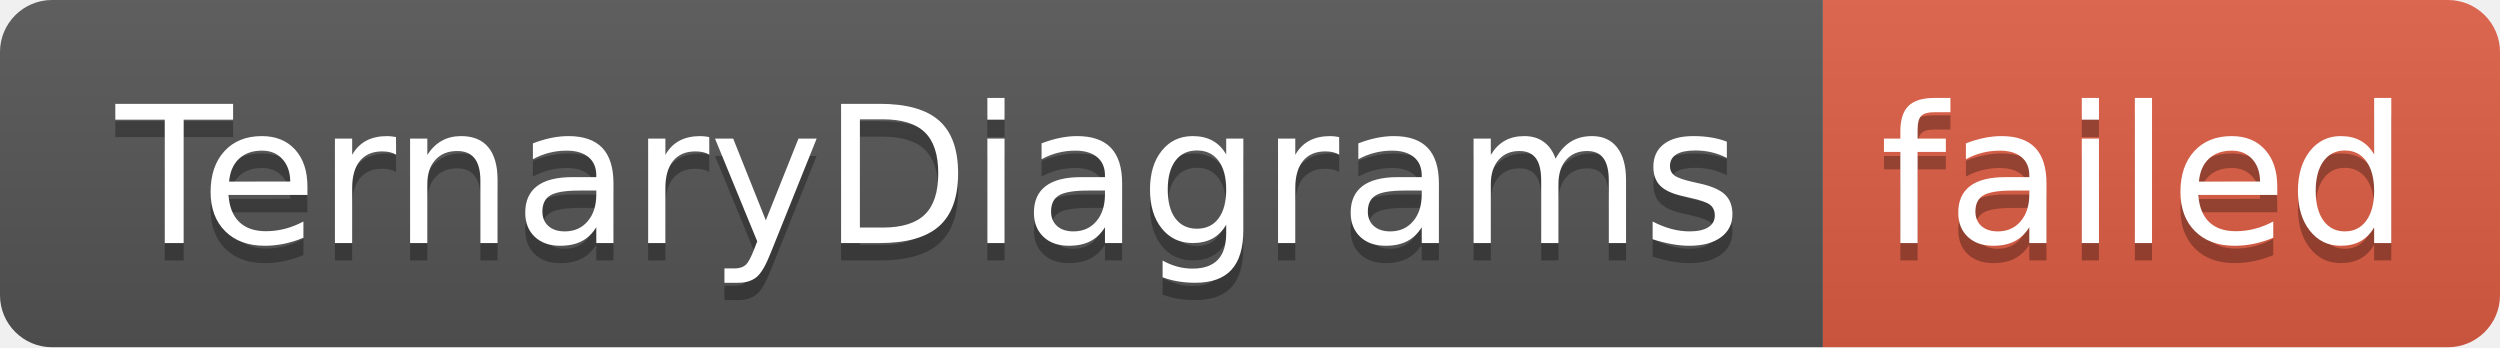
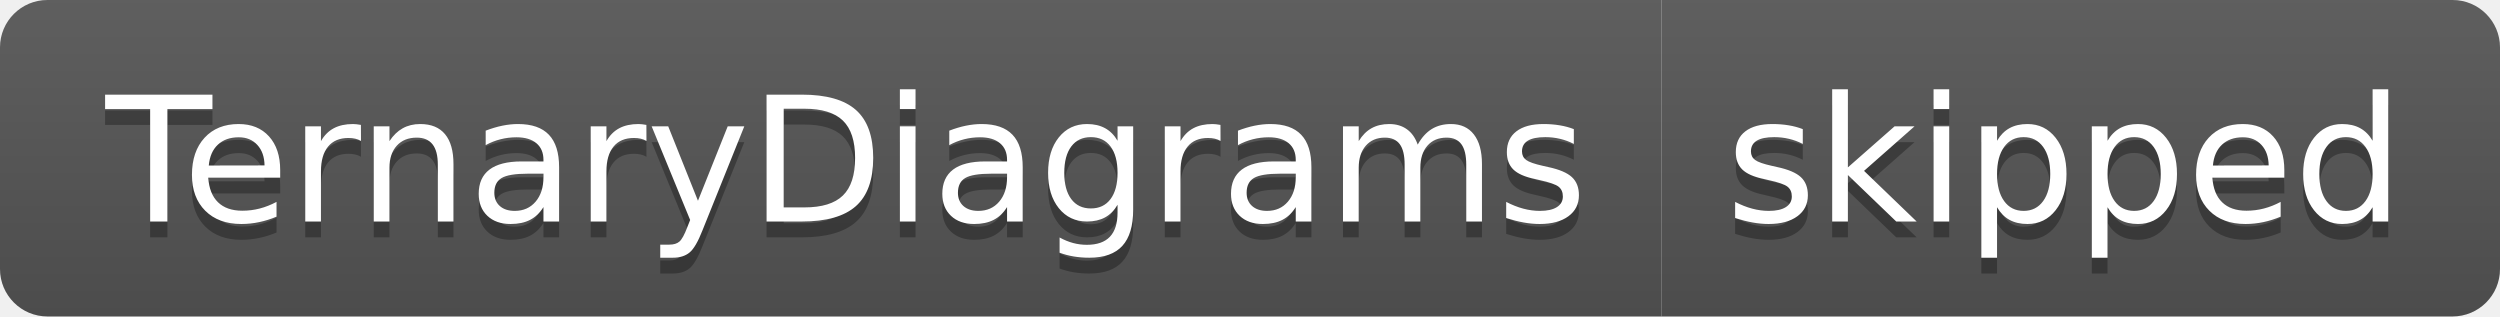
- <svg xmlns="http://www.w3.org/2000/svg" width="144" height="20" role="img" aria-label="TernaryDiagrams: failed">
+ <svg xmlns="http://www.w3.org/2000/svg" width="158" height="20" role="img" aria-label="TernaryDiagrams: skipped">
  <linearGradient id="s" x2="0" y2="100%">
    <stop offset="0" stop-color="#bbb" stop-opacity=".1" />
    <stop offset="1" stop-opacity=".1" />
  </linearGradient>
  <clipPath id="r">
-     <rect width="144" height="20" rx="3" fill="#fff" />
+     <rect width="158" height="20" rx="3" fill="#fff" />
  </clipPath>
  <g clip-path="url(#r)">
    <rect width="105" height="20" fill="#555" />
-     <rect x="105" width="39" height="20" fill="#e05d44" />
-     <rect width="144" height="20" fill="url(#s)" />
+     <rect x="105" width="53" height="20" fill="#555" />
+     <rect width="158" height="20" fill="url(#s)" />
  </g>
  <g fill="#fff" text-anchor="middle" font-family="Verdana,Geneva,DejaVu Sans,sans-serif" text-rendering="geometricPrecision" font-size="110">
    <text aria-hidden="true" x="535" y="150" fill="#010101" fill-opacity=".3" transform="scale(.1)" textLength="950">TernaryDiagrams</text>
    <text x="535" y="140" transform="scale(.1)" fill="#fff" textLength="950">TernaryDiagrams</text>
-     <text aria-hidden="true" x="1235" y="150" fill="#010101" fill-opacity=".3" transform="scale(.1)" textLength="290">failed</text>
-     <text x="1235" y="140" transform="scale(.1)" fill="#fff" textLength="290">failed</text>
+     <text aria-hidden="true" x="1305" y="150" fill="#010101" fill-opacity=".3" transform="scale(.1)" textLength="430">skipped</text>
+     <text x="1305" y="140" transform="scale(.1)" fill="#fff" textLength="430">skipped</text>
  </g>
</svg>
